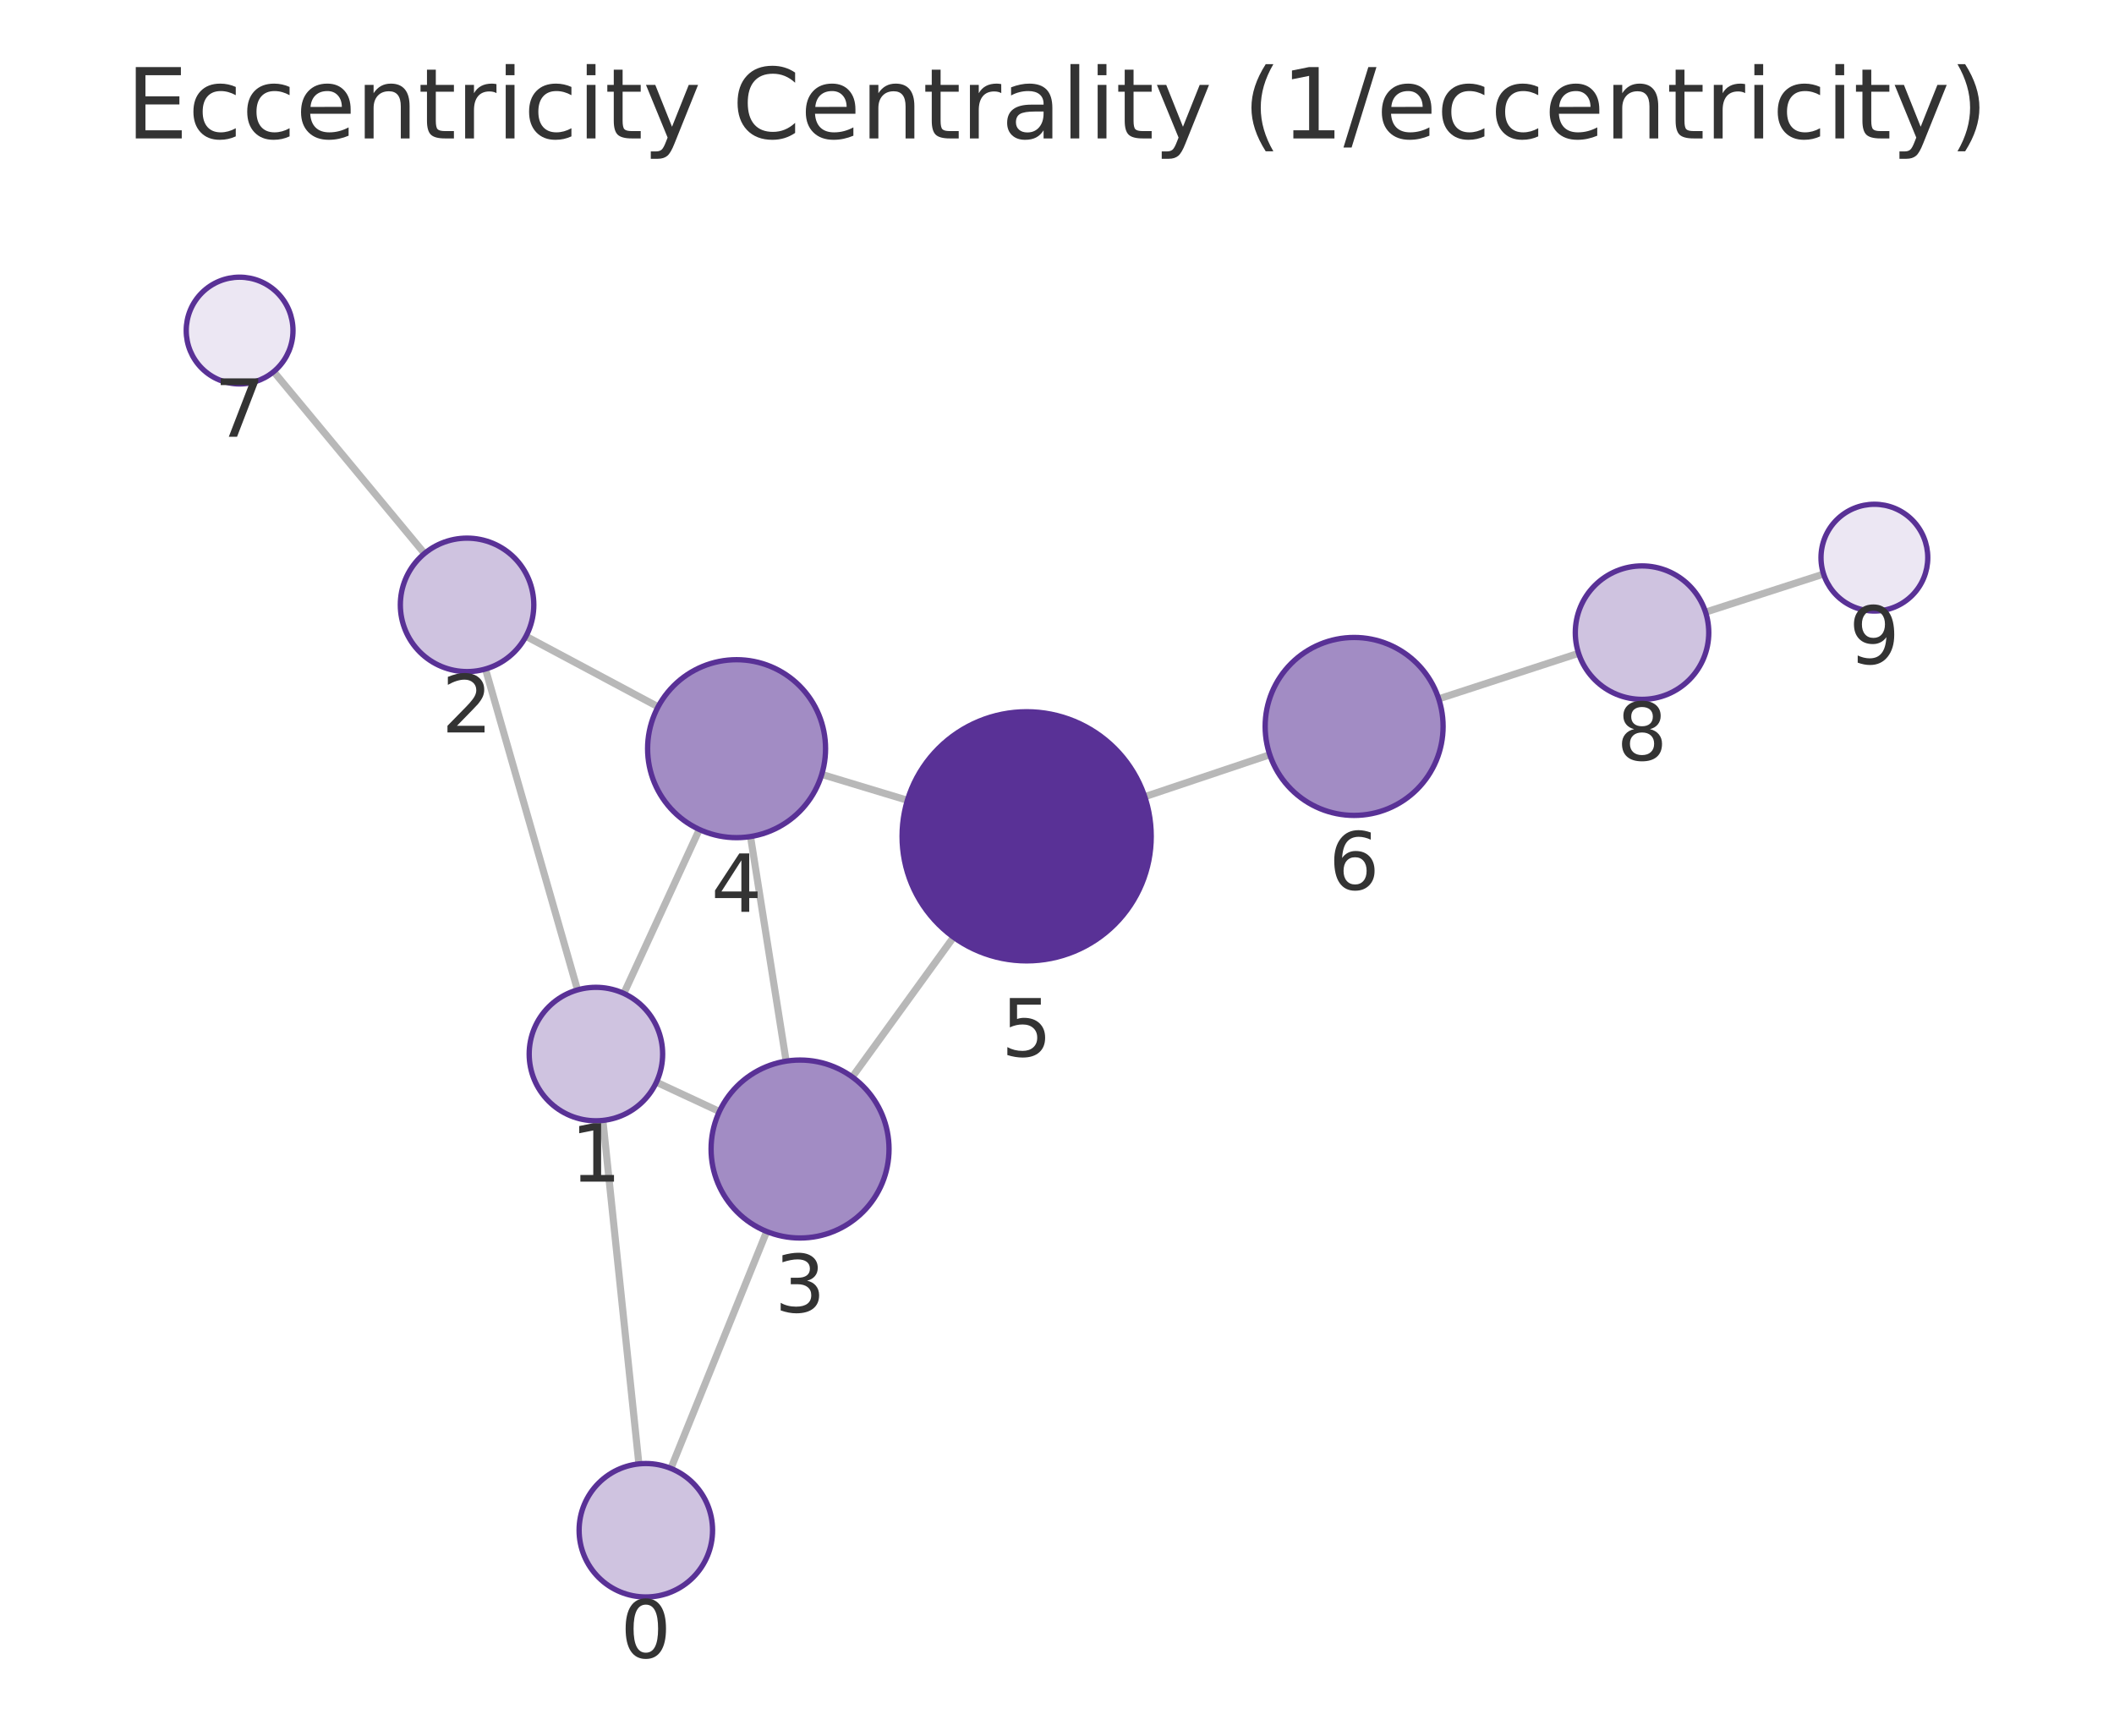
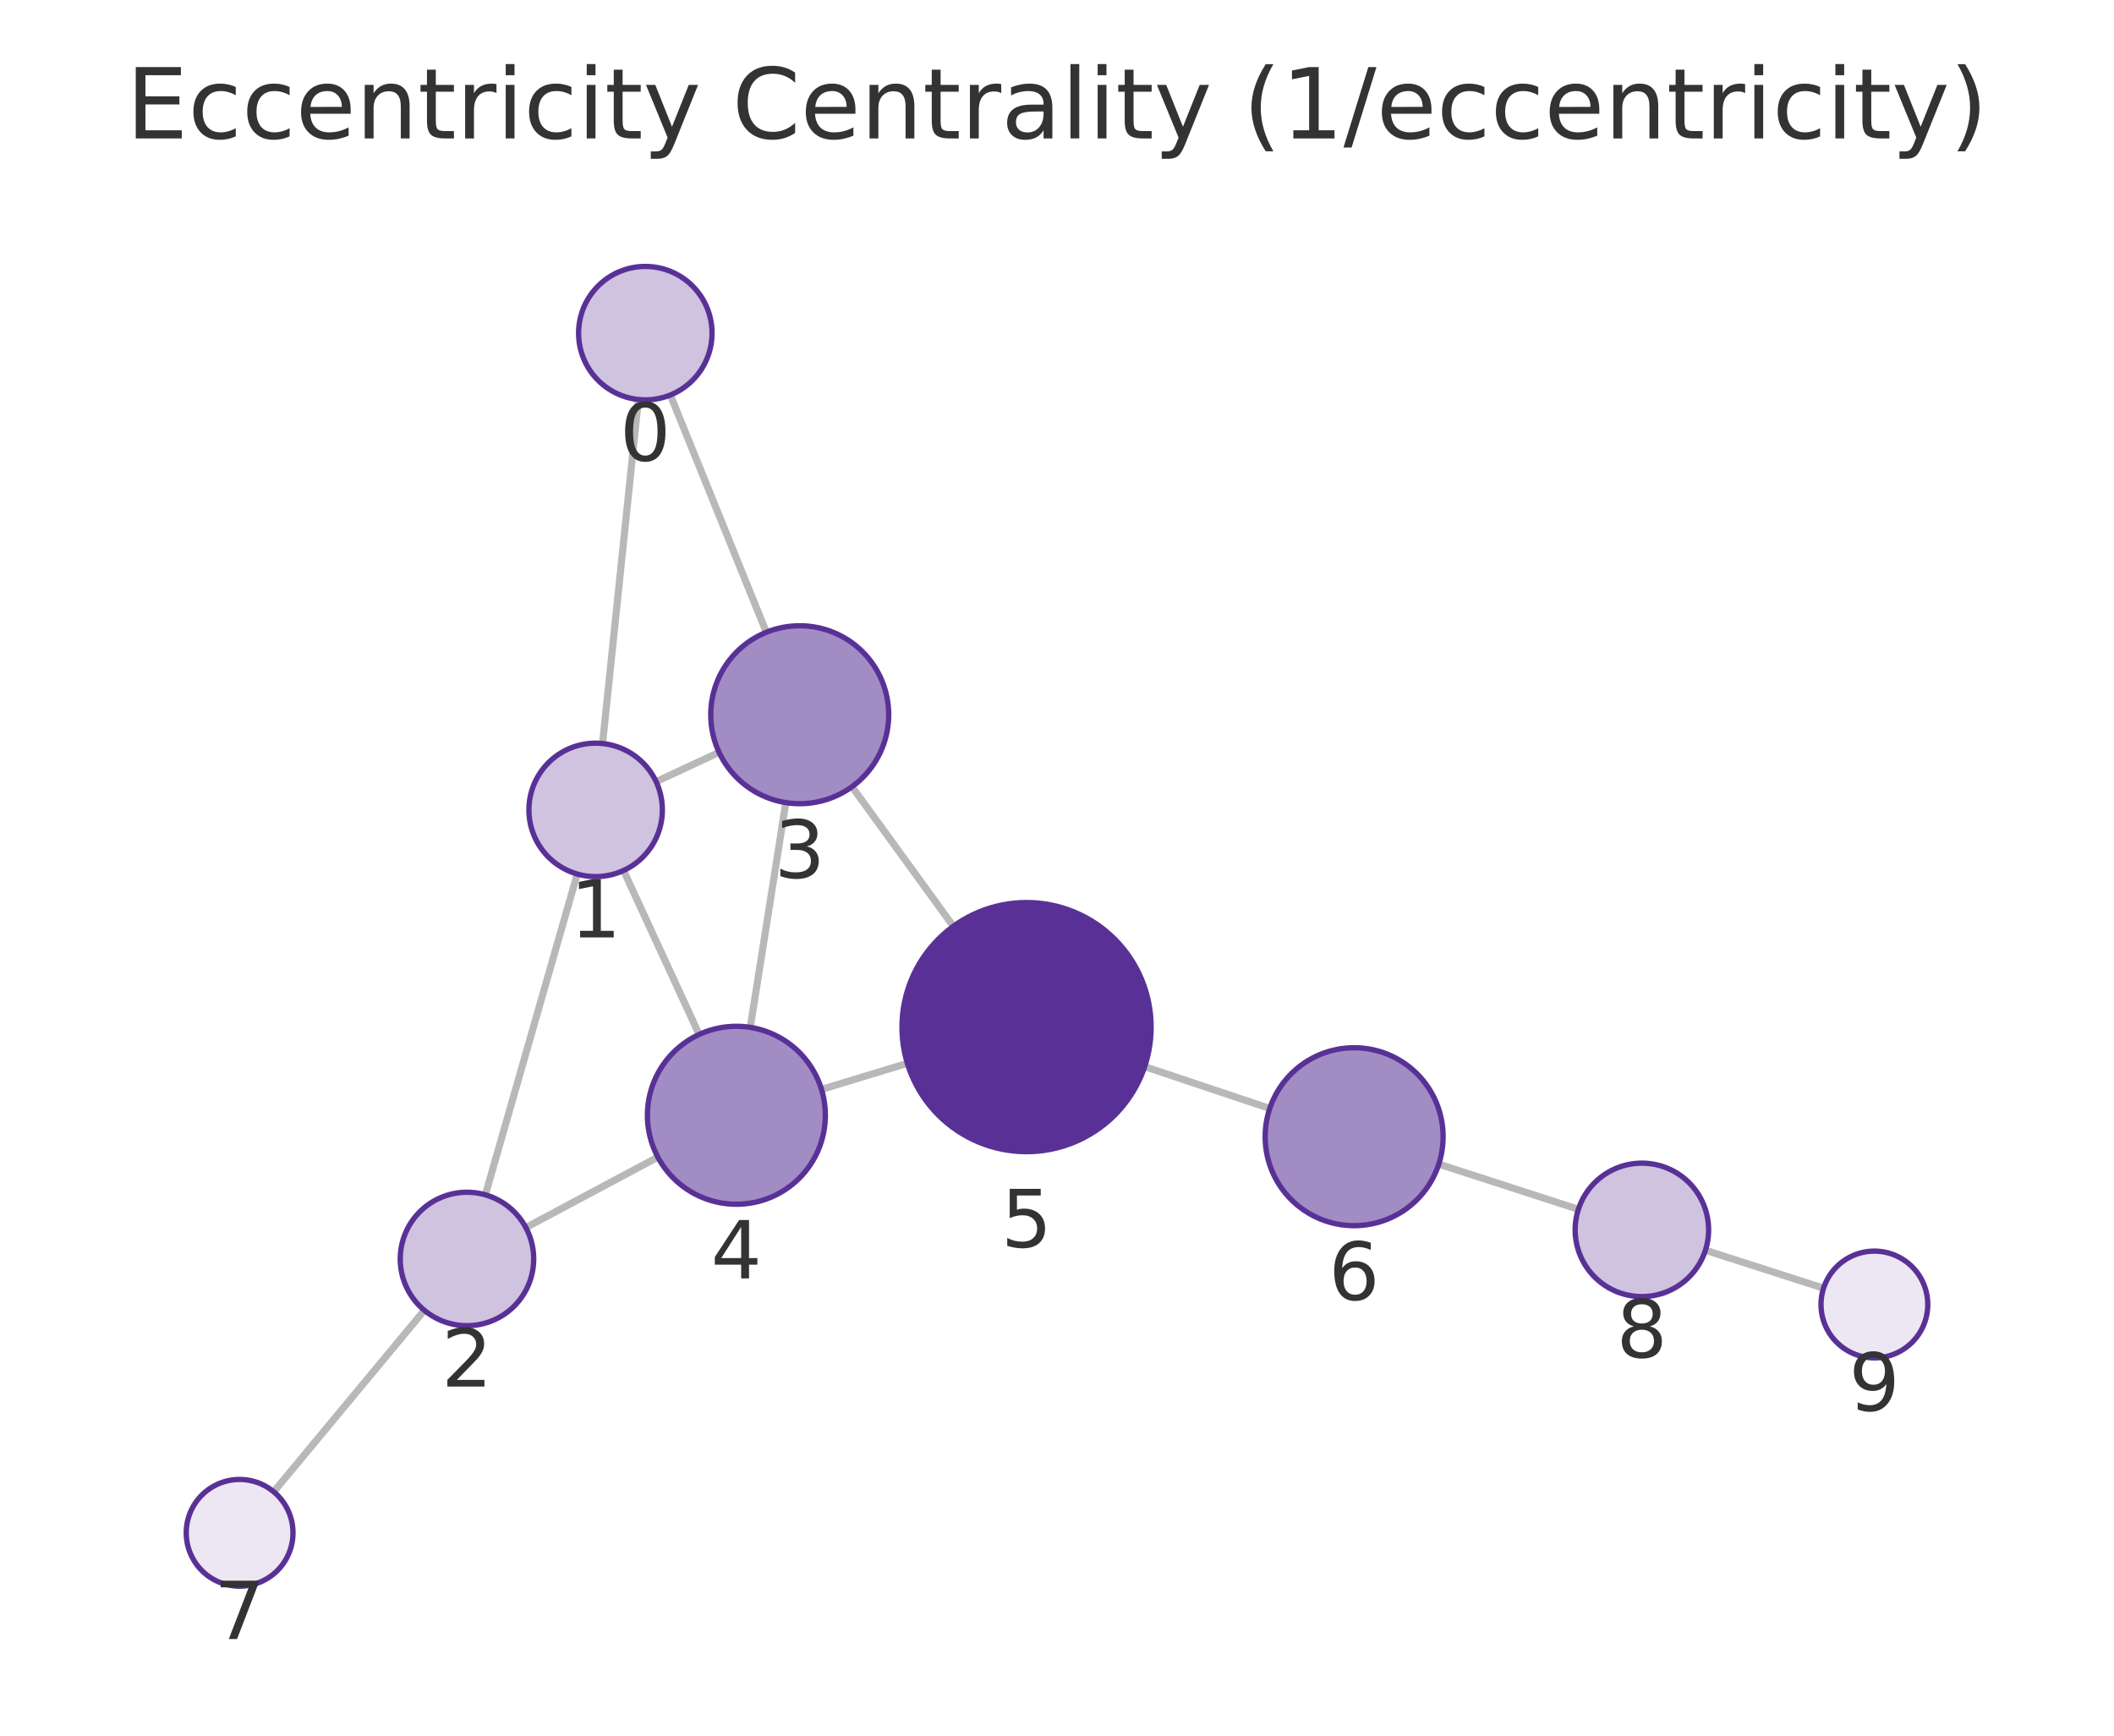
<svg xmlns="http://www.w3.org/2000/svg" xmlns:xlink="http://www.w3.org/1999/xlink" width="237.6pt" height="195.078pt" viewBox="0 0 237.6 195.078" version="1.1">
  <defs>
    <style type="text/css">*{stroke-linejoin: round; stroke-linecap: butt}</style>
  </defs>
  <g id="figure_1">
    <g id="patch_1">
      <path d="M 0 195.078  L 237.6 195.078  L 237.6 0  L 0 0  L 0 195.078  z " style="fill: none" />
    </g>
    <g id="axes_1">
      <g id="patch_2">
        <path d="M 7.2 187.878  L 230.4 187.878  L 230.4 21.558  L 7.2 21.558  L 7.2 187.878  z " style="fill: none" />
      </g>
      <g id="EdgeCollection_1">
-         <path d="M 71.806 164.533  L 67.759 125.929  " clip-path="url(#p3f19ea13dd)" style="fill: #b8b8b8; stroke: #b8b8b8; stroke-width: 0.8" />
-         <path d="M 75.401 165.04  L 86.171 138.414  " clip-path="url(#p3f19ea13dd)" style="fill: #b8b8b8; stroke: #b8b8b8; stroke-width: 0.8" />
-         <path d="M 64.909 111.261  L 54.564 75.193  " clip-path="url(#p3f19ea13dd)" style="fill: #b8b8b8; stroke: #b8b8b8; stroke-width: 0.8" />
-         <path d="M 73.777 121.633  L 80.855 124.926  " clip-path="url(#p3f19ea13dd)" style="fill: #b8b8b8; stroke: #b8b8b8; stroke-width: 0.8" />
-         <path d="M 70.115 111.658  L 78.604 93.229  " clip-path="url(#p3f19ea13dd)" style="fill: #b8b8b8; stroke: #b8b8b8; stroke-width: 0.8" />
-         <path d="M 59.113 71.514  L 73.965 79.439  " clip-path="url(#p3f19ea13dd)" style="fill: #b8b8b8; stroke: #b8b8b8; stroke-width: 0.8" />
-         <path d="M 47.709 62.21  L 30.761 41.772  " clip-path="url(#p3f19ea13dd)" style="fill: #b8b8b8; stroke: #b8b8b8; stroke-width: 0.8" />
-         <path d="M 88.356 119.267  L 84.353 94.023  " clip-path="url(#p3f19ea13dd)" style="fill: #b8b8b8; stroke: #b8b8b8; stroke-width: 0.8" />
-         <path d="M 95.789 121.046  L 107.174 105.334  " clip-path="url(#p3f19ea13dd)" style="fill: #b8b8b8; stroke: #b8b8b8; stroke-width: 0.8" />
-         <path d="M 92.36 87.039  L 101.988 89.948  " clip-path="url(#p3f19ea13dd)" style="fill: #b8b8b8; stroke: #b8b8b8; stroke-width: 0.8" />
-         <path d="M 128.662 89.544  L 142.714 84.828  " clip-path="url(#p3f19ea13dd)" style="fill: #b8b8b8; stroke: #b8b8b8; stroke-width: 0.8" />
-         <path d="M 161.703 78.549  L 177.423 73.428  " clip-path="url(#p3f19ea13dd)" style="fill: #b8b8b8; stroke: #b8b8b8; stroke-width: 0.8" />
-         <path d="M 191.692 68.802  L 204.959 64.52  " clip-path="url(#p3f19ea13dd)" style="fill: #b8b8b8; stroke: #b8b8b8; stroke-width: 0.8" />
+         <path d="M 71.752 44.905  L 67.724 83.567  " clip-path="url(#p4a97b57729)" style="fill: #b8b8b8; stroke: #b8b8b8; stroke-width: 0.8" />
+         <path d="M 75.342 44.397  L 86.132 71.062  " clip-path="url(#p4a97b57729)" style="fill: #b8b8b8; stroke: #b8b8b8; stroke-width: 0.8" />
+         <path d="M 64.881 98.237  L 54.55 134.291  " clip-path="url(#p4a97b57729)" style="fill: #b8b8b8; stroke: #b8b8b8; stroke-width: 0.8" />
+         <path d="M 73.744 87.857  L 80.82 84.558  " clip-path="url(#p4a97b57729)" style="fill: #b8b8b8; stroke: #b8b8b8; stroke-width: 0.8" />
+         <path d="M 70.085 97.838  L 78.578 116.268  " clip-path="url(#p4a97b57729)" style="fill: #b8b8b8; stroke: #b8b8b8; stroke-width: 0.8" />
+         <path d="M 59.102 137.971  L 73.94 130.056  " clip-path="url(#p4a97b57729)" style="fill: #b8b8b8; stroke: #b8b8b8; stroke-width: 0.8" />
+         <path d="M 47.694 147.272  L 30.763 167.666  " clip-path="url(#p4a97b57729)" style="fill: #b8b8b8; stroke: #b8b8b8; stroke-width: 0.8" />
+         <path d="M 88.321 90.209  L 84.326 115.472  " clip-path="url(#p4a97b57729)" style="fill: #b8b8b8; stroke: #b8b8b8; stroke-width: 0.8" />
+         <path d="M 95.759 88.424  L 107.151 104.113  " clip-path="url(#p4a97b57729)" style="fill: #b8b8b8; stroke: #b8b8b8; stroke-width: 0.8" />
+         <path d="M 92.332 122.443  L 101.982 119.511  " clip-path="url(#p4a97b57729)" style="fill: #b8b8b8; stroke: #b8b8b8; stroke-width: 0.8" />
+         <path d="M 128.654 119.883  L 142.712 124.587  " clip-path="url(#p4a97b57729)" style="fill: #b8b8b8; stroke: #b8b8b8; stroke-width: 0.8" />
+         <path d="M 161.709 130.84  L 177.401 135.921  " clip-path="url(#p4a97b57729)" style="fill: #b8b8b8; stroke: #b8b8b8; stroke-width: 0.8" />
+         <path d="M 191.678 140.523  L 204.957 144.786  " clip-path="url(#p4a97b57729)" style="fill: #b8b8b8; stroke: #b8b8b8; stroke-width: 0.8" />
      </g>
      <g id="VertexCollection_1">
-         <path d="M 72.588 179.492  C 74.577 179.492 76.485 178.702 77.892 177.296  C 79.298 175.889 80.088 173.981 80.088 171.992  C 80.088 170.003 79.298 168.095 77.892 166.689  C 76.485 165.283 74.577 164.492 72.588 164.492  C 70.599 164.492 68.692 165.283 67.285 166.689  C 65.879 168.095 65.088 170.003 65.088 171.992  C 65.088 173.981 65.879 175.889 67.285 177.296  C 68.692 178.702 70.599 179.492 72.588 179.492  z " clip-path="url(#p3f19ea13dd)" style="fill: #cfc3e0; stroke: #593196; stroke-width: 0.6" />
-         <path d="M 66.977 125.97  C 68.966 125.97 70.874 125.18 72.28 123.773  C 73.686 122.367 74.477 120.459 74.477 118.47  C 74.477 116.481 73.686 114.573 72.28 113.167  C 70.874 111.76 68.966 110.97 66.977 110.97  C 64.988 110.97 63.08 111.76 61.673 113.167  C 60.267 114.573 59.477 116.481 59.477 118.47  C 59.477 120.459 60.267 122.367 61.673 123.773  C 63.08 125.18 64.988 125.97 66.977 125.97  z " clip-path="url(#p3f19ea13dd)" style="fill: #cfc3e0; stroke: #593196; stroke-width: 0.6" />
-         <path d="M 52.496 75.484  C 54.485 75.484 56.393 74.693 57.8 73.287  C 59.206 71.881 59.996 69.973 59.996 67.984  C 59.996 65.995 59.206 64.087 57.8 62.68  C 56.393 61.274 54.485 60.484 52.496 60.484  C 50.507 60.484 48.6 61.274 47.193 62.68  C 45.787 64.087 44.996 65.995 44.996 67.984  C 44.996 69.973 45.787 71.881 47.193 73.287  C 48.6 74.693 50.507 75.484 52.496 75.484  z " clip-path="url(#p3f19ea13dd)" style="fill: #cfc3e0; stroke: #593196; stroke-width: 0.6" />
-         <path d="M 89.921 139.144  C 92.573 139.144 95.117 138.09 96.992 136.215  C 98.868 134.34 99.921 131.796 99.921 129.144  C 99.921 126.492 98.868 123.948 96.992 122.073  C 95.117 120.198 92.573 119.144 89.921 119.144  C 87.269 119.144 84.726 120.198 82.85 122.073  C 80.975 123.948 79.921 126.492 79.921 129.144  C 79.921 131.796 80.975 134.34 82.85 136.215  C 84.726 138.09 87.269 139.144 89.921 139.144  z " clip-path="url(#p3f19ea13dd)" style="fill: #a28cc4; stroke: #593196; stroke-width: 0.6" />
-         <path d="M 82.787 94.147  C 85.44 94.147 87.983 93.093 89.859 91.218  C 91.734 89.342 92.787 86.799 92.787 84.147  C 92.787 81.495 91.734 78.951 89.859 77.076  C 87.983 75.2 85.44 74.147 82.787 74.147  C 80.135 74.147 77.592 75.2 75.716 77.076  C 73.841 78.951 72.787 81.495 72.787 84.147  C 72.787 86.799 73.841 89.342 75.716 91.218  C 77.592 93.093 80.135 94.147 82.787 94.147  z " clip-path="url(#p3f19ea13dd)" style="fill: #a28cc4; stroke: #593196; stroke-width: 0.6" />
-         <path d="M 115.389 107.997  C 119.102 107.997 122.663 106.522 125.289 103.897  C 127.914 101.272 129.389 97.71 129.389 93.997  C 129.389 90.285 127.914 86.723 125.289 84.098  C 122.663 81.473 119.102 79.997 115.389 79.997  C 111.676 79.997 108.115 81.473 105.49 84.098  C 102.864 86.723 101.389 90.285 101.389 93.997  C 101.389 97.71 102.864 101.272 105.49 103.897  C 108.115 106.522 111.676 107.997 115.389 107.997  z " clip-path="url(#p3f19ea13dd)" style="fill: #593196; stroke: #593196; stroke-width: 0.6" />
-         <path d="M 152.195 91.647  C 154.847 91.647 157.391 90.593 159.266 88.718  C 161.141 86.843 162.195 84.299 162.195 81.647  C 162.195 78.995 161.141 76.451 159.266 74.576  C 157.391 72.701 154.847 71.647 152.195 71.647  C 149.543 71.647 146.999 72.701 145.124 74.576  C 143.249 76.451 142.195 78.995 142.195 81.647  C 142.195 84.299 143.249 86.843 145.124 88.718  C 146.999 90.593 149.543 91.647 152.195 91.647  z " clip-path="url(#p3f19ea13dd)" style="fill: #a28cc4; stroke: #593196; stroke-width: 0.6" />
-         <path d="M 26.931 43.154  C 28.522 43.154 30.048 42.521 31.173 41.396  C 32.298 40.271 32.931 38.745 32.931 37.154  C 32.931 35.562 32.298 34.036 31.173 32.911  C 30.048 31.786 28.522 31.154 26.931 31.154  C 25.339 31.154 23.813 31.786 22.688 32.911  C 21.563 34.036 20.931 35.562 20.931 37.154  C 20.931 38.745 21.563 40.271 22.688 41.396  C 23.813 42.521 25.339 43.154 26.931 43.154  z " clip-path="url(#p3f19ea13dd)" style="fill: #ece7f3; stroke: #593196; stroke-width: 0.6" />
-         <path d="M 184.554 78.605  C 186.543 78.605 188.451 77.815 189.857 76.408  C 191.264 75.002 192.054 73.094 192.054 71.105  C 192.054 69.116 191.264 67.208 189.857 65.802  C 188.451 64.395 186.543 63.605 184.554 63.605  C 182.565 63.605 180.657 64.395 179.251 65.802  C 177.844 67.208 177.054 69.116 177.054 71.105  C 177.054 73.094 177.844 75.002 179.251 76.408  C 180.657 77.815 182.565 78.605 184.554 78.605  z " clip-path="url(#p3f19ea13dd)" style="fill: #cfc3e0; stroke: #593196; stroke-width: 0.6" />
-         <path d="M 210.669 68.677  C 212.261 68.677 213.787 68.045 214.912 66.92  C 216.037 65.794 216.669 64.268 216.669 62.677  C 216.669 61.086 216.037 59.559 214.912 58.434  C 213.787 57.309 212.261 56.677 210.669 56.677  C 209.078 56.677 207.552 57.309 206.427 58.434  C 205.302 59.559 204.669 61.086 204.669 62.677  C 204.669 64.268 205.302 65.794 206.427 66.92  C 207.552 68.045 209.078 68.677 210.669 68.677  z " clip-path="url(#p3f19ea13dd)" style="fill: #ece7f3; stroke: #593196; stroke-width: 0.6" />
+         <path d="M 72.529 44.945  C 74.518 44.945 76.426 44.155 77.832 42.748  C 79.239 41.342 80.029 39.434 80.029 37.445  C 80.029 35.456 79.239 33.548 77.832 32.142  C 76.426 30.735 74.518 29.945 72.529 29.945  C 70.54 29.945 68.632 30.735 67.226 32.142  C 65.819 33.548 65.029 35.456 65.029 37.445  C 65.029 39.434 65.819 41.342 67.226 42.748  C 68.632 44.155 70.54 44.945 72.529 44.945  z " clip-path="url(#p4a97b57729)" style="fill: #cfc3e0; stroke: #593196; stroke-width: 0.6" />
+         <path d="M 66.946 98.527  C 68.935 98.527 70.843 97.736 72.25 96.33  C 73.656 94.924 74.446 93.016 74.446 91.027  C 74.446 89.038 73.656 87.13 72.25 85.723  C 70.843 84.317 68.935 83.527 66.946 83.527  C 64.957 83.527 63.05 84.317 61.643 85.723  C 60.237 87.13 59.446 89.038 59.446 91.027  C 59.446 93.016 60.237 94.924 61.643 96.33  C 63.05 97.736 64.957 98.527 66.946 98.527  z " clip-path="url(#p4a97b57729)" style="fill: #cfc3e0; stroke: #593196; stroke-width: 0.6" />
+         <path d="M 52.484 149.001  C 54.473 149.001 56.381 148.211 57.788 146.804  C 59.194 145.398 59.984 143.49 59.984 141.501  C 59.984 139.512 59.194 137.604 57.788 136.198  C 56.381 134.791 54.473 134.001 52.484 134.001  C 50.495 134.001 48.587 134.791 47.181 136.198  C 45.775 137.604 44.984 139.512 44.984 141.501  C 44.984 143.49 45.775 145.398 47.181 146.804  C 48.587 148.211 50.495 149.001 52.484 149.001  z " clip-path="url(#p4a97b57729)" style="fill: #cfc3e0; stroke: #593196; stroke-width: 0.6" />
+         <path d="M 89.883 90.332  C 92.535 90.332 95.079 89.278 96.954 87.403  C 98.829 85.528 99.883 82.984 99.883 80.332  C 99.883 77.68 98.829 75.136 96.954 73.261  C 95.079 71.386 92.535 70.332 89.883 70.332  C 87.231 70.332 84.687 71.386 82.812 73.261  C 80.937 75.136 79.883 77.68 79.883 80.332  C 79.883 82.984 80.937 85.528 82.812 87.403  C 84.687 89.278 87.231 90.332 89.883 90.332  z " clip-path="url(#p4a97b57729)" style="fill: #a28cc4; stroke: #593196; stroke-width: 0.6" />
+         <path d="M 82.764 135.35  C 85.416 135.35 87.959 134.296 89.835 132.421  C 91.71 130.545 92.764 128.002 92.764 125.35  C 92.764 122.698 91.71 120.154 89.835 118.279  C 87.959 116.403 85.416 115.35 82.764 115.35  C 80.112 115.35 77.568 116.403 75.692 118.279  C 73.817 120.154 72.764 122.698 72.764 125.35  C 72.764 128.002 73.817 130.545 75.692 132.421  C 77.568 134.296 80.112 135.35 82.764 135.35  z " clip-path="url(#p4a97b57729)" style="fill: #a28cc4; stroke: #593196; stroke-width: 0.6" />
+         <path d="M 115.377 129.441  C 119.09 129.441 122.651 127.966 125.277 125.341  C 127.902 122.715 129.377 119.154 129.377 115.441  C 129.377 111.728 127.902 108.167 125.277 105.542  C 122.651 102.916 119.09 101.441 115.377 101.441  C 111.664 101.441 108.103 102.916 105.478 105.542  C 102.852 108.167 101.377 111.728 101.377 115.441  C 101.377 119.154 102.852 122.715 105.478 125.341  C 108.103 127.966 111.664 129.441 115.377 129.441  z " clip-path="url(#p4a97b57729)" style="fill: #593196; stroke: #593196; stroke-width: 0.6" />
+         <path d="M 152.196 137.759  C 154.848 137.759 157.392 136.706 159.267 134.83  C 161.142 132.955 162.196 130.411 162.196 127.759  C 162.196 125.107 161.142 122.564 159.267 120.688  C 157.392 118.813 154.848 117.759 152.196 117.759  C 149.544 117.759 147 118.813 145.125 120.688  C 143.249 122.564 142.196 125.107 142.196 127.759  C 142.196 130.411 143.249 132.955 145.125 134.83  C 147 136.706 149.544 137.759 152.196 137.759  z " clip-path="url(#p4a97b57729)" style="fill: #a28cc4; stroke: #593196; stroke-width: 0.6" />
+         <path d="M 26.931 178.282  C 28.522 178.282 30.048 177.65 31.173 176.525  C 32.298 175.4 32.931 173.874 32.931 172.282  C 32.931 170.691 32.298 169.165 31.173 168.04  C 30.048 166.915 28.522 166.282 26.931 166.282  C 25.339 166.282 23.813 166.915 22.688 168.04  C 21.563 169.165 20.931 170.691 20.931 172.282  C 20.931 173.874 21.563 175.4 22.688 176.525  C 23.813 177.65 25.339 178.282 26.931 178.282  z " clip-path="url(#p4a97b57729)" style="fill: #ece7f3; stroke: #593196; stroke-width: 0.6" />
+         <path d="M 184.537 145.731  C 186.526 145.731 188.433 144.941 189.84 143.535  C 191.246 142.128 192.037 140.22 192.037 138.231  C 192.037 136.242 191.246 134.334 189.84 132.928  C 188.433 131.522 186.526 130.731 184.537 130.731  C 182.548 130.731 180.64 131.522 179.233 132.928  C 177.827 134.334 177.037 136.242 177.037 138.231  C 177.037 140.22 177.827 142.128 179.233 143.535  C 180.64 144.941 182.548 145.731 184.537 145.731  z " clip-path="url(#p4a97b57729)" style="fill: #cfc3e0; stroke: #593196; stroke-width: 0.6" />
+         <path d="M 210.669 152.619  C 212.261 152.619 213.787 151.987 214.912 150.862  C 216.037 149.737 216.669 148.211 216.669 146.619  C 216.669 145.028 216.037 143.502 214.912 142.377  C 213.787 141.252 212.261 140.619 210.669 140.619  C 209.078 140.619 207.552 141.252 206.427 142.377  C 205.302 143.502 204.669 145.028 204.669 146.619  C 204.669 148.211 205.302 149.737 206.427 150.862  C 207.552 151.987 209.078 152.619 210.669 152.619  z " clip-path="url(#p4a97b57729)" style="fill: #ece7f3; stroke: #593196; stroke-width: 0.6" />
      </g>
      <g id="text_1">
-         <g clip-path="url(#p3f19ea13dd)">
-           <g style="fill: #333333" transform="translate(69.72528 186.3302) scale(0.09 -0.09)">
+         <g clip-path="url(#p4a97b57729)">
+           <g style="fill: #333333" transform="translate(69.6657 51.78296) scale(0.09 -0.09)">
            <defs>
              <path id="DejaVuSans-13" d="M 2034 4250  Q 1547 4250 1301 3770  Q 1056 3291 1056 2328  Q 1056 1369 1301 889  Q 1547 409 2034 409  Q 2525 409 2770 889  Q 3016 1369 3016 2328  Q 3016 3291 2770 3770  Q 2525 4250 2034 4250  z M 2034 4750  Q 2819 4750 3233 4129  Q 3647 3509 3647 2328  Q 3647 1150 3233 529  Q 2819 -91 2034 -91  Q 1250 -91 836 529  Q 422 1150 422 2328  Q 422 3509 836 4129  Q 1250 4750 2034 4750  z " transform="scale(0.015625)" />
            </defs>
            <use xlink:href="#DejaVuSans-13" />
          </g>
        </g>
      </g>
      <g id="text_2">
-         <g clip-path="url(#p3f19ea13dd)">
-           <g style="fill: #333333" transform="translate(64.11355 132.8077) scale(0.09 -0.09)">
+         <g clip-path="url(#p4a97b57729)">
+           <g style="fill: #333333" transform="translate(64.08332 105.3646) scale(0.09 -0.09)">
            <defs>
              <path id="DejaVuSans-14" d="M 794 531  L 1825 531  L 1825 4091  L 703 3866  L 703 4441  L 1819 4666  L 2450 4666  L 2450 531  L 3481 531  L 3481 0  L 794 0  L 794 531  z " transform="scale(0.015625)" />
            </defs>
            <use xlink:href="#DejaVuSans-14" />
          </g>
        </g>
      </g>
      <g id="text_3">
-         <g clip-path="url(#p3f19ea13dd)">
-           <g style="fill: #333333" transform="translate(49.63333 82.32155) scale(0.09 -0.09)">
+         <g clip-path="url(#p4a97b57729)">
+           <g style="fill: #333333" transform="translate(49.62118 155.8388) scale(0.09 -0.09)">
            <defs>
              <path id="DejaVuSans-15" d="M 1228 531  L 3431 531  L 3431 0  L 469 0  L 469 531  Q 828 903 1448 1529  Q 2069 2156 2228 2338  Q 2531 2678 2651 2914  Q 2772 3150 2772 3378  Q 2772 3750 2511 3984  Q 2250 4219 1831 4219  Q 1534 4219 1204 4116  Q 875 4013 500 3803  L 500 4441  Q 881 4594 1212 4672  Q 1544 4750 1819 4750  Q 2544 4750 2975 4387  Q 3406 4025 3406 3419  Q 3406 3131 3298 2873  Q 3191 2616 2906 2266  Q 2828 2175 2409 1742  Q 1991 1309 1228 531  z " transform="scale(0.015625)" />
            </defs>
            <use xlink:href="#DejaVuSans-15" />
          </g>
        </g>
      </g>
      <g id="text_4">
-         <g clip-path="url(#p3f19ea13dd)">
-           <g style="fill: #333333" transform="translate(87.05827 147.4819) scale(0.09 -0.09)">
+         <g clip-path="url(#p4a97b57729)">
+           <g style="fill: #333333" transform="translate(87.0198 98.67002) scale(0.09 -0.09)">
            <defs>
              <path id="DejaVuSans-16" d="M 2597 2516  Q 3050 2419 3304 2112  Q 3559 1806 3559 1356  Q 3559 666 3084 287  Q 2609 -91 1734 -91  Q 1441 -91 1130 -33  Q 819 25 488 141  L 488 750  Q 750 597 1062 519  Q 1375 441 1716 441  Q 2309 441 2620 675  Q 2931 909 2931 1356  Q 2931 1769 2642 2001  Q 2353 2234 1838 2234  L 1294 2234  L 1294 2753  L 1863 2753  Q 2328 2753 2575 2939  Q 2822 3125 2822 3475  Q 2822 3834 2567 4026  Q 2313 4219 1838 4219  Q 1578 4219 1281 4162  Q 984 4106 628 3988  L 628 4550  Q 988 4650 1302 4700  Q 1616 4750 1894 4750  Q 2613 4750 3031 4423  Q 3450 4097 3450 3541  Q 3450 3153 3228 2886  Q 3006 2619 2597 2516  z " transform="scale(0.015625)" />
            </defs>
            <use xlink:href="#DejaVuSans-16" />
          </g>
        </g>
      </g>
      <g id="text_5">
-         <g clip-path="url(#p3f19ea13dd)">
-           <g style="fill: #333333" transform="translate(79.92435 102.4846) scale(0.09 -0.09)">
+         <g clip-path="url(#p4a97b57729)">
+           <g style="fill: #333333" transform="translate(79.90041 143.6876) scale(0.09 -0.09)">
            <defs>
              <path id="DejaVuSans-17" d="M 2419 4116  L 825 1625  L 2419 1625  L 2419 4116  z M 2253 4666  L 3047 4666  L 3047 1625  L 3713 1625  L 3713 1100  L 3047 1100  L 3047 0  L 2419 0  L 2419 1100  L 313 1100  L 313 1709  L 2253 4666  z " transform="scale(0.015625)" />
            </defs>
            <use xlink:href="#DejaVuSans-17" />
          </g>
        </g>
      </g>
      <g id="text_6">
-         <g clip-path="url(#p3f19ea13dd)">
-           <g style="fill: #333333" transform="translate(112.526 118.7353) scale(0.09 -0.09)">
+         <g clip-path="url(#p4a97b57729)">
+           <g style="fill: #333333" transform="translate(112.514 140.1791) scale(0.09 -0.09)">
            <defs>
              <path id="DejaVuSans-18" d="M 691 4666  L 3169 4666  L 3169 4134  L 1269 4134  L 1269 2991  Q 1406 3038 1543 3061  Q 1681 3084 1819 3084  Q 2600 3084 3056 2656  Q 3513 2228 3513 1497  Q 3513 744 3044 326  Q 2575 -91 1722 -91  Q 1428 -91 1123 -41  Q 819 9 494 109  L 494 744  Q 775 591 1075 516  Q 1375 441 1709 441  Q 2250 441 2565 725  Q 2881 1009 2881 1497  Q 2881 1984 2565 2268  Q 2250 2553 1709 2553  Q 1456 2553 1204 2497  Q 953 2441 691 2322  L 691 4666  z " transform="scale(0.015625)" />
            </defs>
            <use xlink:href="#DejaVuSans-18" />
          </g>
        </g>
      </g>
      <g id="text_7">
-         <g clip-path="url(#p3f19ea13dd)">
-           <g style="fill: #333333" transform="translate(149.3318 99.9849) scale(0.09 -0.09)">
+         <g clip-path="url(#p4a97b57729)">
+           <g style="fill: #333333" transform="translate(149.3327 146.0973) scale(0.09 -0.09)">
            <defs>
              <path id="DejaVuSans-19" d="M 2113 2584  Q 1688 2584 1439 2293  Q 1191 2003 1191 1497  Q 1191 994 1439 701  Q 1688 409 2113 409  Q 2538 409 2786 701  Q 3034 994 3034 1497  Q 3034 2003 2786 2293  Q 2538 2584 2113 2584  z M 3366 4563  L 3366 3988  Q 3128 4100 2886 4159  Q 2644 4219 2406 4219  Q 1781 4219 1451 3797  Q 1122 3375 1075 2522  Q 1259 2794 1537 2939  Q 1816 3084 2150 3084  Q 2853 3084 3261 2657  Q 3669 2231 3669 1497  Q 3669 778 3244 343  Q 2819 -91 2113 -91  Q 1303 -91 875 529  Q 447 1150 447 2328  Q 447 3434 972 4092  Q 1497 4750 2381 4750  Q 2619 4750 2861 4703  Q 3103 4656 3366 4563  z " transform="scale(0.015625)" />
            </defs>
            <use xlink:href="#DejaVuSans-19" />
          </g>
        </g>
      </g>
      <g id="text_8">
-         <g clip-path="url(#p3f19ea13dd)">
-           <g style="fill: #333333" transform="translate(24.06754 49.0915) scale(0.09 -0.09)">
+         <g clip-path="url(#p4a97b57729)">
+           <g style="fill: #333333" transform="translate(24.06743 184.2202) scale(0.09 -0.09)">
            <defs>
              <path id="DejaVuSans-1a" d="M 525 4666  L 3525 4666  L 3525 4397  L 1831 0  L 1172 0  L 2766 4134  L 525 4134  L 525 4666  z " transform="scale(0.015625)" />
            </defs>
            <use xlink:href="#DejaVuSans-1a" />
          </g>
        </g>
      </g>
      <g id="text_9">
-         <g clip-path="url(#p3f19ea13dd)">
-           <g style="fill: #333333" transform="translate(181.691 85.44308) scale(0.09 -0.09)">
+         <g clip-path="url(#p4a97b57729)">
+           <g style="fill: #333333" transform="translate(181.6734 152.5692) scale(0.09 -0.09)">
            <defs>
              <path id="DejaVuSans-1b" d="M 2034 2216  Q 1584 2216 1326 1975  Q 1069 1734 1069 1313  Q 1069 891 1326 650  Q 1584 409 2034 409  Q 2484 409 2743 651  Q 3003 894 3003 1313  Q 3003 1734 2745 1975  Q 2488 2216 2034 2216  z M 1403 2484  Q 997 2584 770 2862  Q 544 3141 544 3541  Q 544 4100 942 4425  Q 1341 4750 2034 4750  Q 2731 4750 3128 4425  Q 3525 4100 3525 3541  Q 3525 3141 3298 2862  Q 3072 2584 2669 2484  Q 3125 2378 3379 2068  Q 3634 1759 3634 1313  Q 3634 634 3220 271  Q 2806 -91 2034 -91  Q 1263 -91 848 271  Q 434 634 434 1313  Q 434 1759 690 2068  Q 947 2378 1403 2484  z M 1172 3481  Q 1172 3119 1398 2916  Q 1625 2713 2034 2713  Q 2441 2713 2670 2916  Q 2900 3119 2900 3481  Q 2900 3844 2670 4047  Q 2441 4250 2034 4250  Q 1625 4250 1398 4047  Q 1172 3844 1172 3481  z " transform="scale(0.015625)" />
            </defs>
            <use xlink:href="#DejaVuSans-1b" />
          </g>
        </g>
      </g>
      <g id="text_10">
-         <g clip-path="url(#p3f19ea13dd)">
-           <g style="fill: #333333" transform="translate(207.8062 74.61479) scale(0.09 -0.09)">
+         <g clip-path="url(#p4a97b57729)">
+           <g style="fill: #333333" transform="translate(207.8063 158.5573) scale(0.09 -0.09)">
            <defs>
              <path id="DejaVuSans-1c" d="M 703 97  L 703 672  Q 941 559 1184 500  Q 1428 441 1663 441  Q 2288 441 2617 861  Q 2947 1281 2994 2138  Q 2813 1869 2534 1725  Q 2256 1581 1919 1581  Q 1219 1581 811 2004  Q 403 2428 403 3163  Q 403 3881 828 4315  Q 1253 4750 1959 4750  Q 2769 4750 3195 4129  Q 3622 3509 3622 2328  Q 3622 1225 3098 567  Q 2575 -91 1691 -91  Q 1453 -91 1209 -44  Q 966 3 703 97  z M 1959 2075  Q 2384 2075 2632 2365  Q 2881 2656 2881 3163  Q 2881 3666 2632 3958  Q 2384 4250 1959 4250  Q 1534 4250 1286 3958  Q 1038 3666 1038 3163  Q 1038 2656 1286 2365  Q 1534 2075 1959 2075  z " transform="scale(0.015625)" />
            </defs>
            <use xlink:href="#DejaVuSans-1c" />
          </g>
        </g>
      </g>
      <g id="matplotlib.axis_1" />
      <g id="matplotlib.axis_2" />
      <g id="text_11">
        <g style="fill: #333333" transform="translate(14.18141 15.55828) scale(0.11 -0.11)">
          <defs>
            <path id="DejaVuSans-28" d="M 628 4666  L 3578 4666  L 3578 4134  L 1259 4134  L 1259 2753  L 3481 2753  L 3481 2222  L 1259 2222  L 1259 531  L 3634 531  L 3634 0  L 628 0  L 628 4666  z " transform="scale(0.015625)" />
            <path id="DejaVuSans-46" d="M 3122 3366  L 3122 2828  Q 2878 2963 2633 3030  Q 2388 3097 2138 3097  Q 1578 3097 1268 2742  Q 959 2388 959 1747  Q 959 1106 1268 751  Q 1578 397 2138 397  Q 2388 397 2633 464  Q 2878 531 3122 666  L 3122 134  Q 2881 22 2623 -34  Q 2366 -91 2075 -91  Q 1284 -91 818 406  Q 353 903 353 1747  Q 353 2603 823 3093  Q 1294 3584 2113 3584  Q 2378 3584 2631 3529  Q 2884 3475 3122 3366  z " transform="scale(0.015625)" />
            <path id="DejaVuSans-48" d="M 3597 1894  L 3597 1613  L 953 1613  Q 991 1019 1311 708  Q 1631 397 2203 397  Q 2534 397 2845 478  Q 3156 559 3463 722  L 3463 178  Q 3153 47 2828 -22  Q 2503 -91 2169 -91  Q 1331 -91 842 396  Q 353 884 353 1716  Q 353 2575 817 3079  Q 1281 3584 2069 3584  Q 2775 3584 3186 3129  Q 3597 2675 3597 1894  z M 3022 2063  Q 3016 2534 2758 2815  Q 2500 3097 2075 3097  Q 1594 3097 1305 2825  Q 1016 2553 972 2059  L 3022 2063  z " transform="scale(0.015625)" />
            <path id="DejaVuSans-51" d="M 3513 2113  L 3513 0  L 2938 0  L 2938 2094  Q 2938 2591 2744 2837  Q 2550 3084 2163 3084  Q 1697 3084 1428 2787  Q 1159 2491 1159 1978  L 1159 0  L 581 0  L 581 3500  L 1159 3500  L 1159 2956  Q 1366 3272 1645 3428  Q 1925 3584 2291 3584  Q 2894 3584 3203 3211  Q 3513 2838 3513 2113  z " transform="scale(0.015625)" />
            <path id="DejaVuSans-57" d="M 1172 4494  L 1172 3500  L 2356 3500  L 2356 3053  L 1172 3053  L 1172 1153  Q 1172 725 1289 603  Q 1406 481 1766 481  L 2356 481  L 2356 0  L 1766 0  Q 1100 0 847 248  Q 594 497 594 1153  L 594 3053  L 172 3053  L 172 3500  L 594 3500  L 594 4494  L 1172 4494  z " transform="scale(0.015625)" />
            <path id="DejaVuSans-55" d="M 2631 2963  Q 2534 3019 2420 3045  Q 2306 3072 2169 3072  Q 1681 3072 1420 2755  Q 1159 2438 1159 1844  L 1159 0  L 581 0  L 581 3500  L 1159 3500  L 1159 2956  Q 1341 3275 1631 3429  Q 1922 3584 2338 3584  Q 2397 3584 2469 3576  Q 2541 3569 2628 3553  L 2631 2963  z " transform="scale(0.015625)" />
            <path id="DejaVuSans-4c" d="M 603 3500  L 1178 3500  L 1178 0  L 603 0  L 603 3500  z M 603 4863  L 1178 4863  L 1178 4134  L 603 4134  L 603 4863  z " transform="scale(0.015625)" />
            <path id="DejaVuSans-5c" d="M 2059 -325  Q 1816 -950 1584 -1140  Q 1353 -1331 966 -1331  L 506 -1331  L 506 -850  L 844 -850  Q 1081 -850 1212 -737  Q 1344 -625 1503 -206  L 1606 56  L 191 3500  L 800 3500  L 1894 763  L 2988 3500  L 3597 3500  L 2059 -325  z " transform="scale(0.015625)" />
            <path id="DejaVuSans-3" transform="scale(0.015625)" />
            <path id="DejaVuSans-26" d="M 4122 4306  L 4122 3641  Q 3803 3938 3442 4084  Q 3081 4231 2675 4231  Q 1875 4231 1450 3742  Q 1025 3253 1025 2328  Q 1025 1406 1450 917  Q 1875 428 2675 428  Q 3081 428 3442 575  Q 3803 722 4122 1019  L 4122 359  Q 3791 134 3420 21  Q 3050 -91 2638 -91  Q 1578 -91 968 557  Q 359 1206 359 2328  Q 359 3453 968 4101  Q 1578 4750 2638 4750  Q 3056 4750 3426 4639  Q 3797 4528 4122 4306  z " transform="scale(0.015625)" />
            <path id="DejaVuSans-44" d="M 2194 1759  Q 1497 1759 1228 1600  Q 959 1441 959 1056  Q 959 750 1161 570  Q 1363 391 1709 391  Q 2188 391 2477 730  Q 2766 1069 2766 1631  L 2766 1759  L 2194 1759  z M 3341 1997  L 3341 0  L 2766 0  L 2766 531  Q 2569 213 2275 61  Q 1981 -91 1556 -91  Q 1019 -91 701 211  Q 384 513 384 1019  Q 384 1609 779 1909  Q 1175 2209 1959 2209  L 2766 2209  L 2766 2266  Q 2766 2663 2505 2880  Q 2244 3097 1772 3097  Q 1472 3097 1187 3025  Q 903 2953 641 2809  L 641 3341  Q 956 3463 1253 3523  Q 1550 3584 1831 3584  Q 2591 3584 2966 3190  Q 3341 2797 3341 1997  z " transform="scale(0.015625)" />
            <path id="DejaVuSans-4f" d="M 603 4863  L 1178 4863  L 1178 0  L 603 0  L 603 4863  z " transform="scale(0.015625)" />
            <path id="DejaVuSans-b" d="M 1984 4856  Q 1566 4138 1362 3434  Q 1159 2731 1159 2009  Q 1159 1288 1364 580  Q 1569 -128 1984 -844  L 1484 -844  Q 1016 -109 783 600  Q 550 1309 550 2009  Q 550 2706 781 3412  Q 1013 4119 1484 4856  L 1984 4856  z " transform="scale(0.015625)" />
            <path id="DejaVuSans-12" d="M 1625 4666  L 2156 4666  L 531 -594  L 0 -594  L 1625 4666  z " transform="scale(0.015625)" />
            <path id="DejaVuSans-c" d="M 513 4856  L 1013 4856  Q 1481 4119 1714 3412  Q 1947 2706 1947 2009  Q 1947 1309 1714 600  Q 1481 -109 1013 -844  L 513 -844  Q 928 -128 1133 580  Q 1338 1288 1338 2009  Q 1338 2731 1133 3434  Q 928 4138 513 4856  z " transform="scale(0.015625)" />
          </defs>
          <use xlink:href="#DejaVuSans-28" />
          <use xlink:href="#DejaVuSans-46" transform="translate(63.1875 0)" />
          <use xlink:href="#DejaVuSans-46" transform="translate(118.1719 0)" />
          <use xlink:href="#DejaVuSans-48" transform="translate(173.1562 0)" />
          <use xlink:href="#DejaVuSans-51" transform="translate(234.6875 0)" />
          <use xlink:href="#DejaVuSans-57" transform="translate(298.0625 0)" />
          <use xlink:href="#DejaVuSans-55" transform="translate(337.2656 0)" />
          <use xlink:href="#DejaVuSans-4c" transform="translate(378.375 0)" />
          <use xlink:href="#DejaVuSans-46" transform="translate(406.1562 0)" />
          <use xlink:href="#DejaVuSans-4c" transform="translate(461.1406 0)" />
          <use xlink:href="#DejaVuSans-57" transform="translate(488.9219 0)" />
          <use xlink:href="#DejaVuSans-5c" transform="translate(528.125 0)" />
          <use xlink:href="#DejaVuSans-3" transform="translate(587.3125 0)" />
          <use xlink:href="#DejaVuSans-26" transform="translate(619.0938 0)" />
          <use xlink:href="#DejaVuSans-48" transform="translate(688.9219 0)" />
          <use xlink:href="#DejaVuSans-51" transform="translate(750.4531 0)" />
          <use xlink:href="#DejaVuSans-57" transform="translate(813.8281 0)" />
          <use xlink:href="#DejaVuSans-55" transform="translate(853.0312 0)" />
          <use xlink:href="#DejaVuSans-44" transform="translate(894.1406 0)" />
          <use xlink:href="#DejaVuSans-4f" transform="translate(955.4219 0)" />
          <use xlink:href="#DejaVuSans-4c" transform="translate(983.2031 0)" />
          <use xlink:href="#DejaVuSans-57" transform="translate(1010.984 0)" />
          <use xlink:href="#DejaVuSans-5c" transform="translate(1050.188 0)" />
          <use xlink:href="#DejaVuSans-3" transform="translate(1109.375 0)" />
          <use xlink:href="#DejaVuSans-b" transform="translate(1141.156 0)" />
          <use xlink:href="#DejaVuSans-14" transform="translate(1180.172 0)" />
          <use xlink:href="#DejaVuSans-12" transform="translate(1243.797 0)" />
          <use xlink:href="#DejaVuSans-48" transform="translate(1277.484 0)" />
          <use xlink:href="#DejaVuSans-46" transform="translate(1339.016 0)" />
          <use xlink:href="#DejaVuSans-46" transform="translate(1394 0)" />
          <use xlink:href="#DejaVuSans-48" transform="translate(1448.984 0)" />
          <use xlink:href="#DejaVuSans-51" transform="translate(1510.516 0)" />
          <use xlink:href="#DejaVuSans-57" transform="translate(1573.891 0)" />
          <use xlink:href="#DejaVuSans-55" transform="translate(1613.094 0)" />
          <use xlink:href="#DejaVuSans-4c" transform="translate(1654.203 0)" />
          <use xlink:href="#DejaVuSans-46" transform="translate(1681.984 0)" />
          <use xlink:href="#DejaVuSans-4c" transform="translate(1736.969 0)" />
          <use xlink:href="#DejaVuSans-57" transform="translate(1764.75 0)" />
          <use xlink:href="#DejaVuSans-5c" transform="translate(1803.953 0)" />
          <use xlink:href="#DejaVuSans-c" transform="translate(1863.141 0)" />
        </g>
      </g>
    </g>
  </g>
  <defs>
-     <clipPath id="p3f19ea13dd">
+     <clipPath id="p4a97b57729">
      <rect x="7.2" y="21.558" width="223.2" height="166.32" />
    </clipPath>
  </defs>
</svg>
